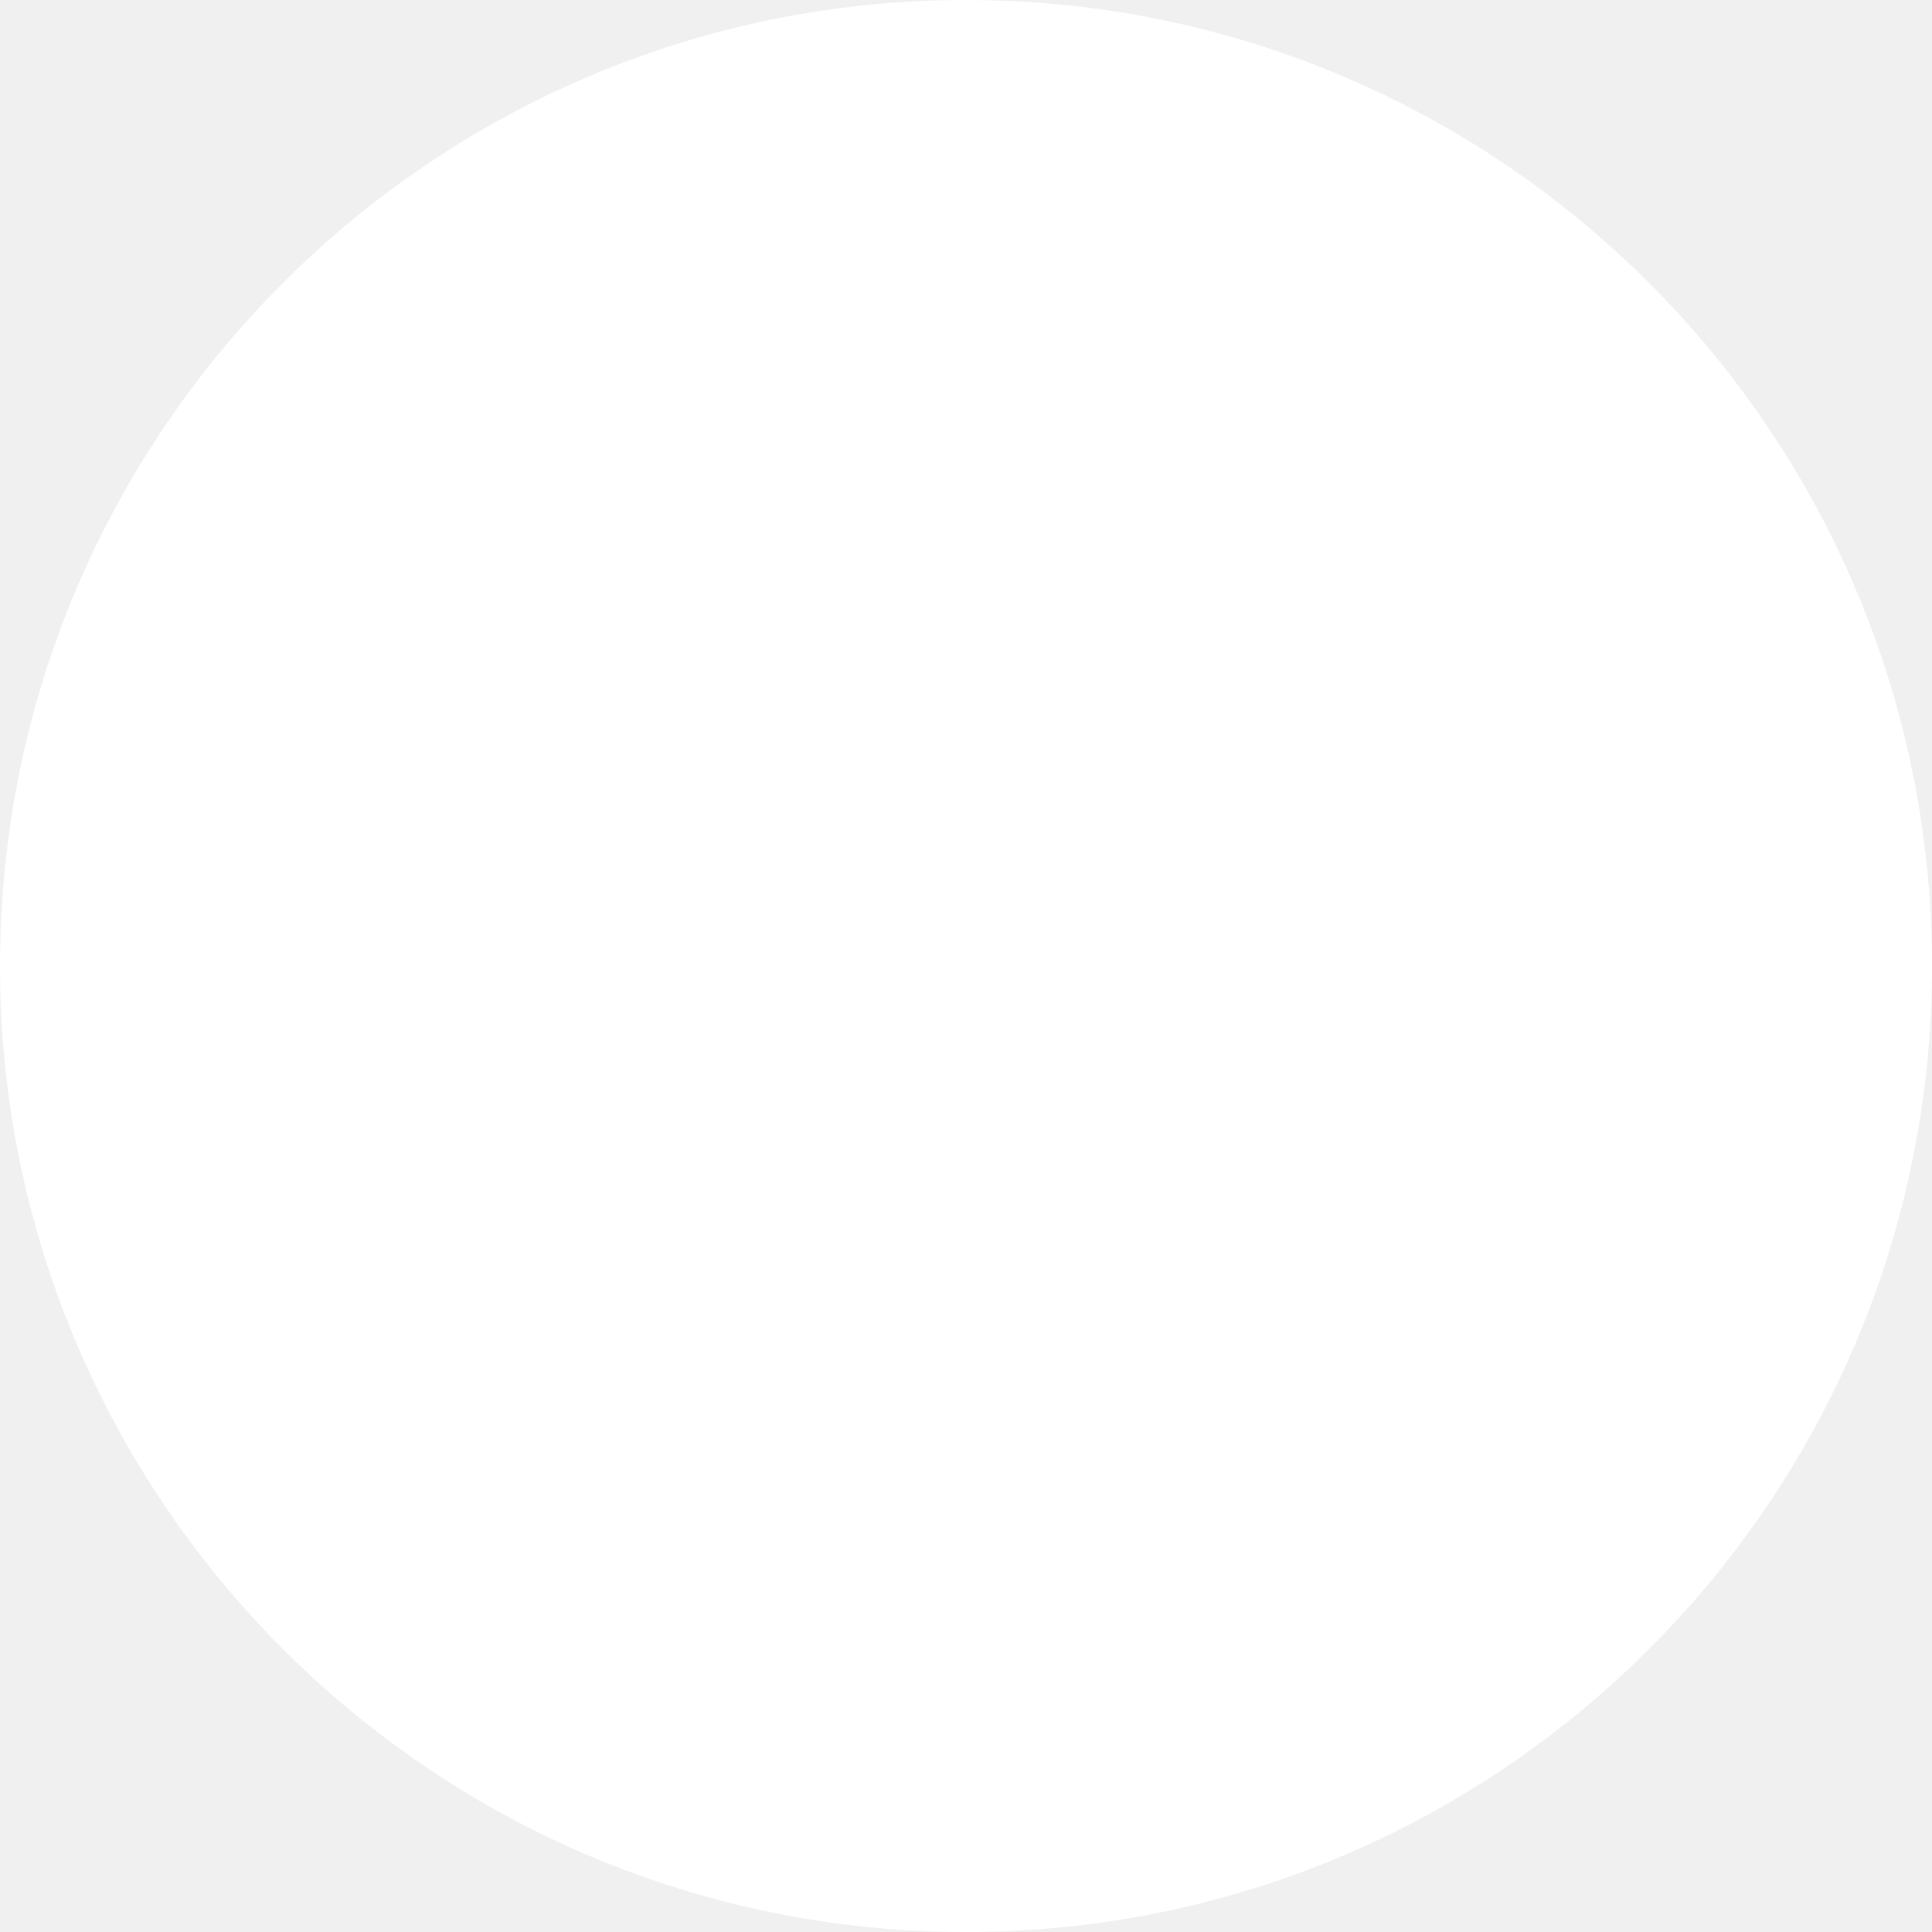
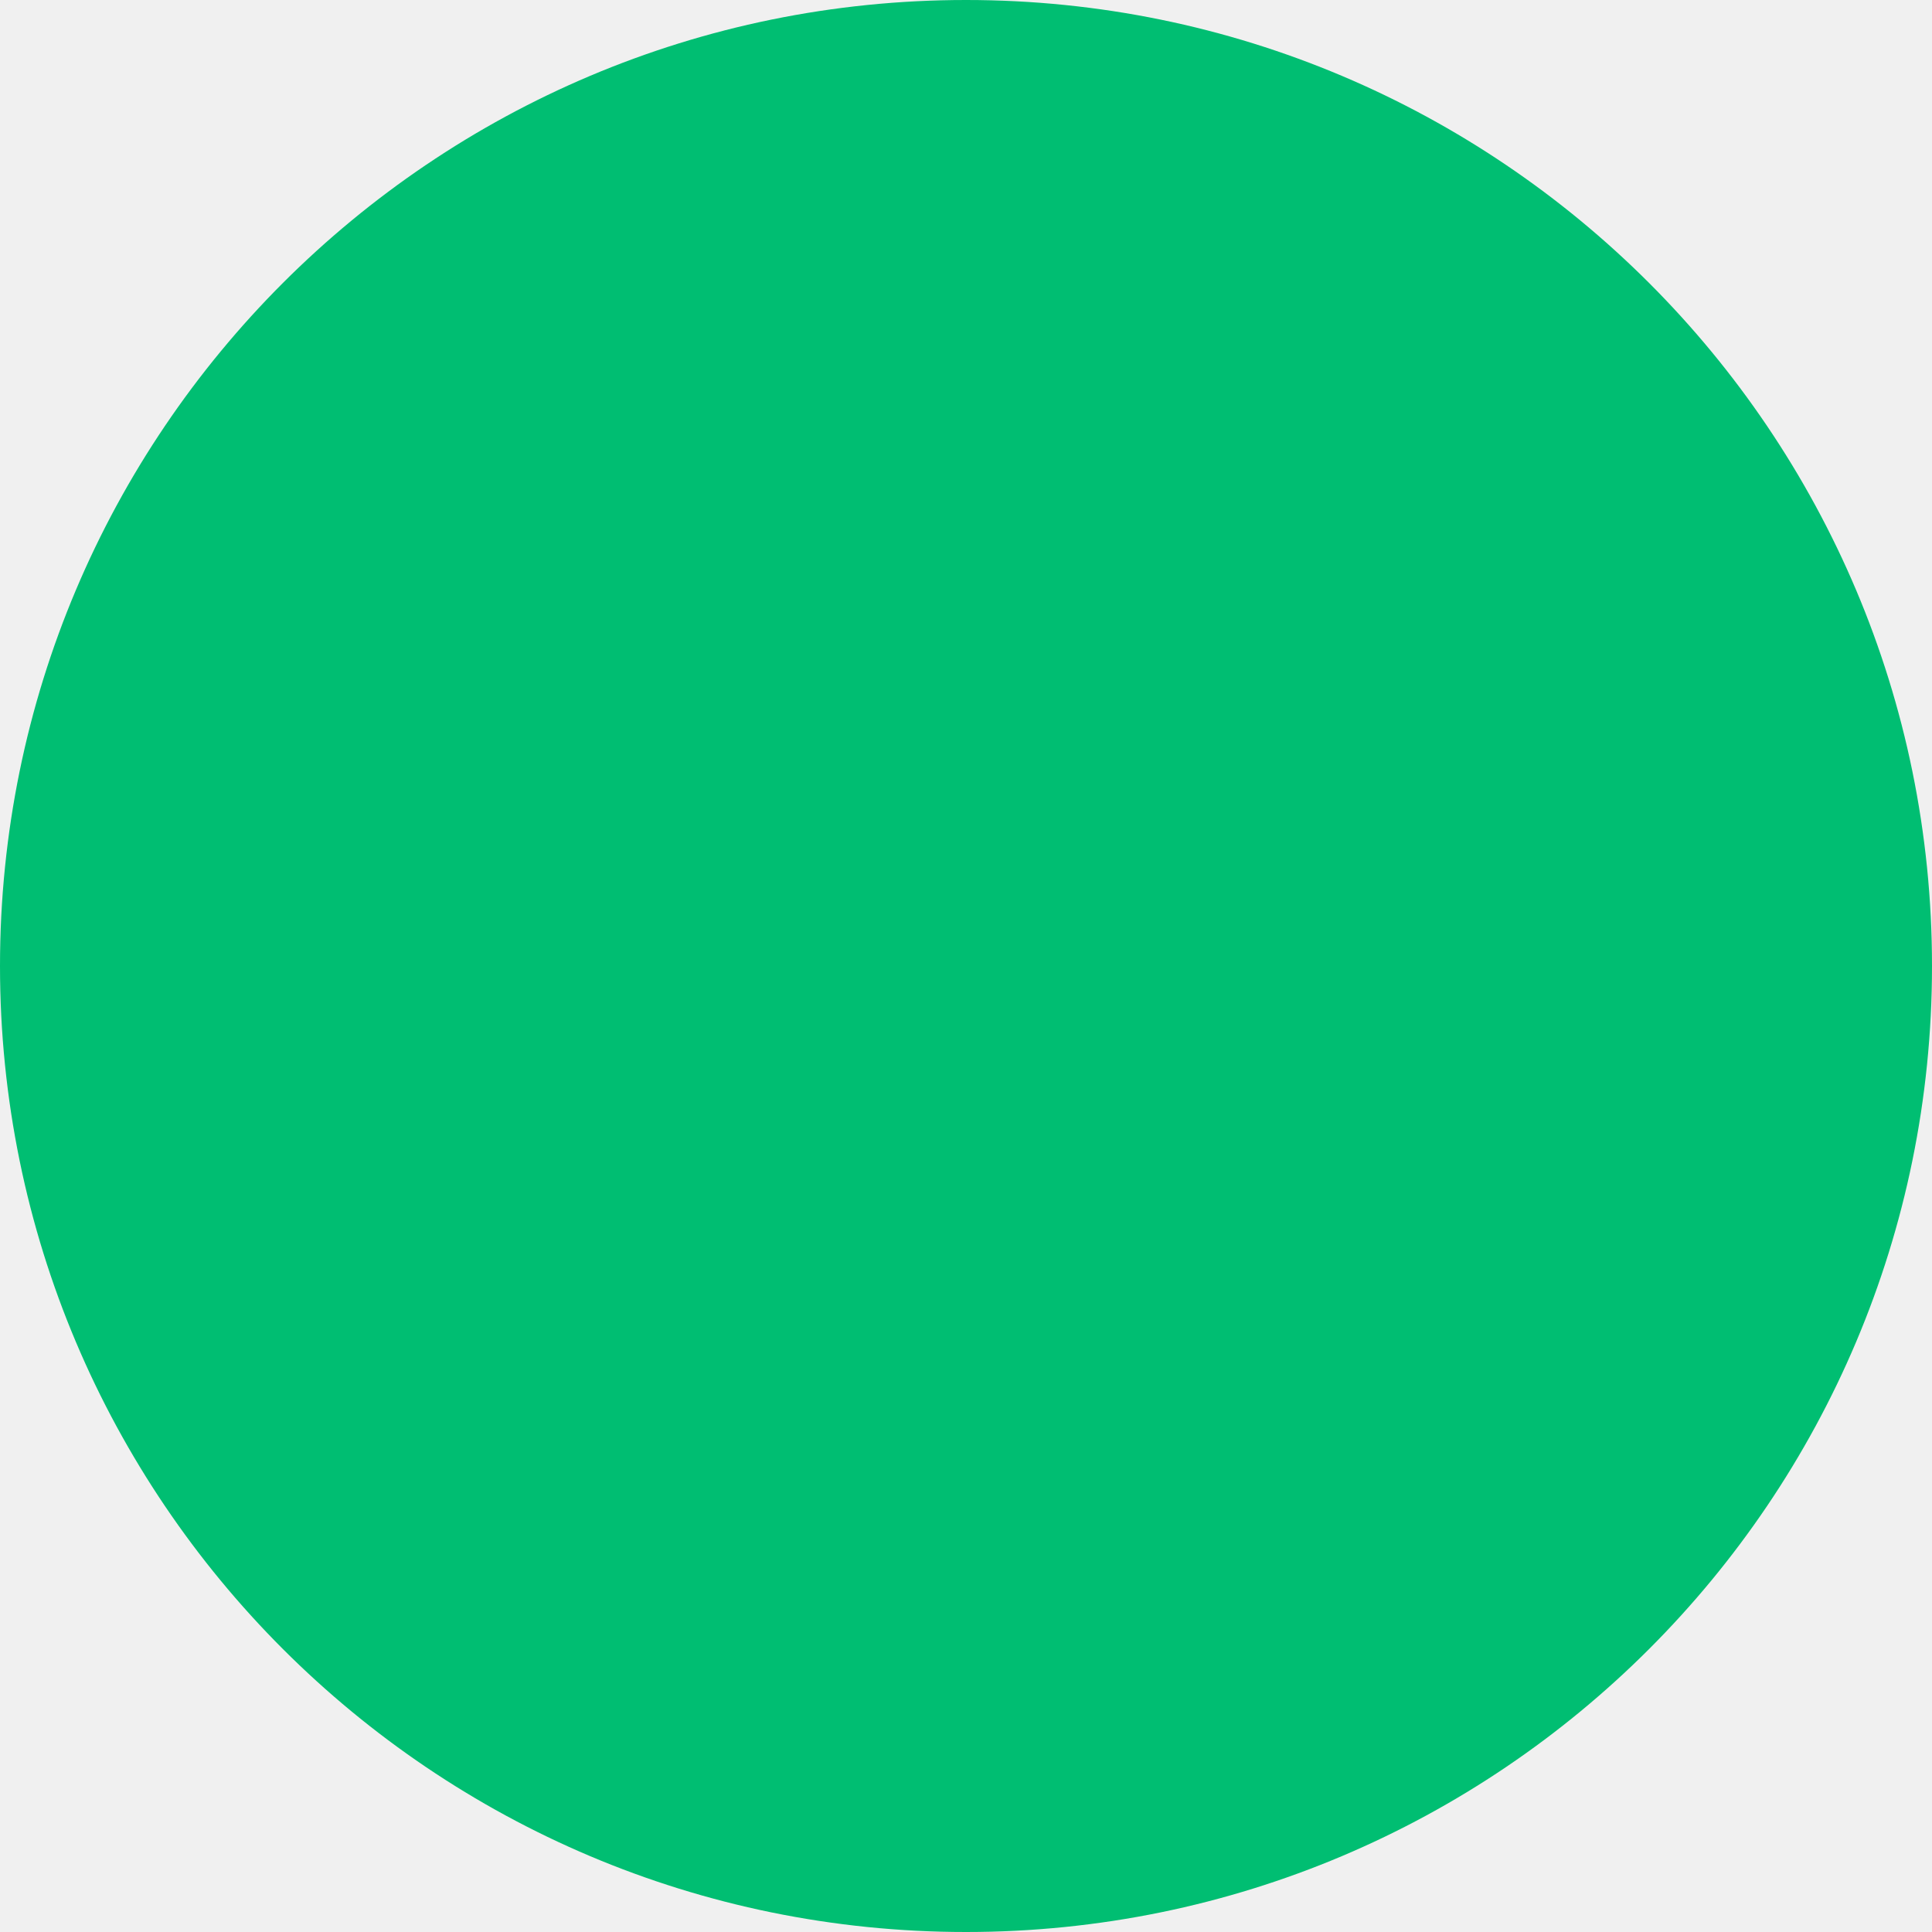
- <svg xmlns="http://www.w3.org/2000/svg" width="4" height="4" viewBox="0 0 4 4" fill="none">
-   <circle cx="2" cy="2" r="2" fill="white" />
+ <svg xmlns="http://www.w3.org/2000/svg" width="8" height="8" viewBox="0 0 8 8" fill="none">
+   <rect width="8" height="8" rx="4" fill="#00BE72" />
</svg>
